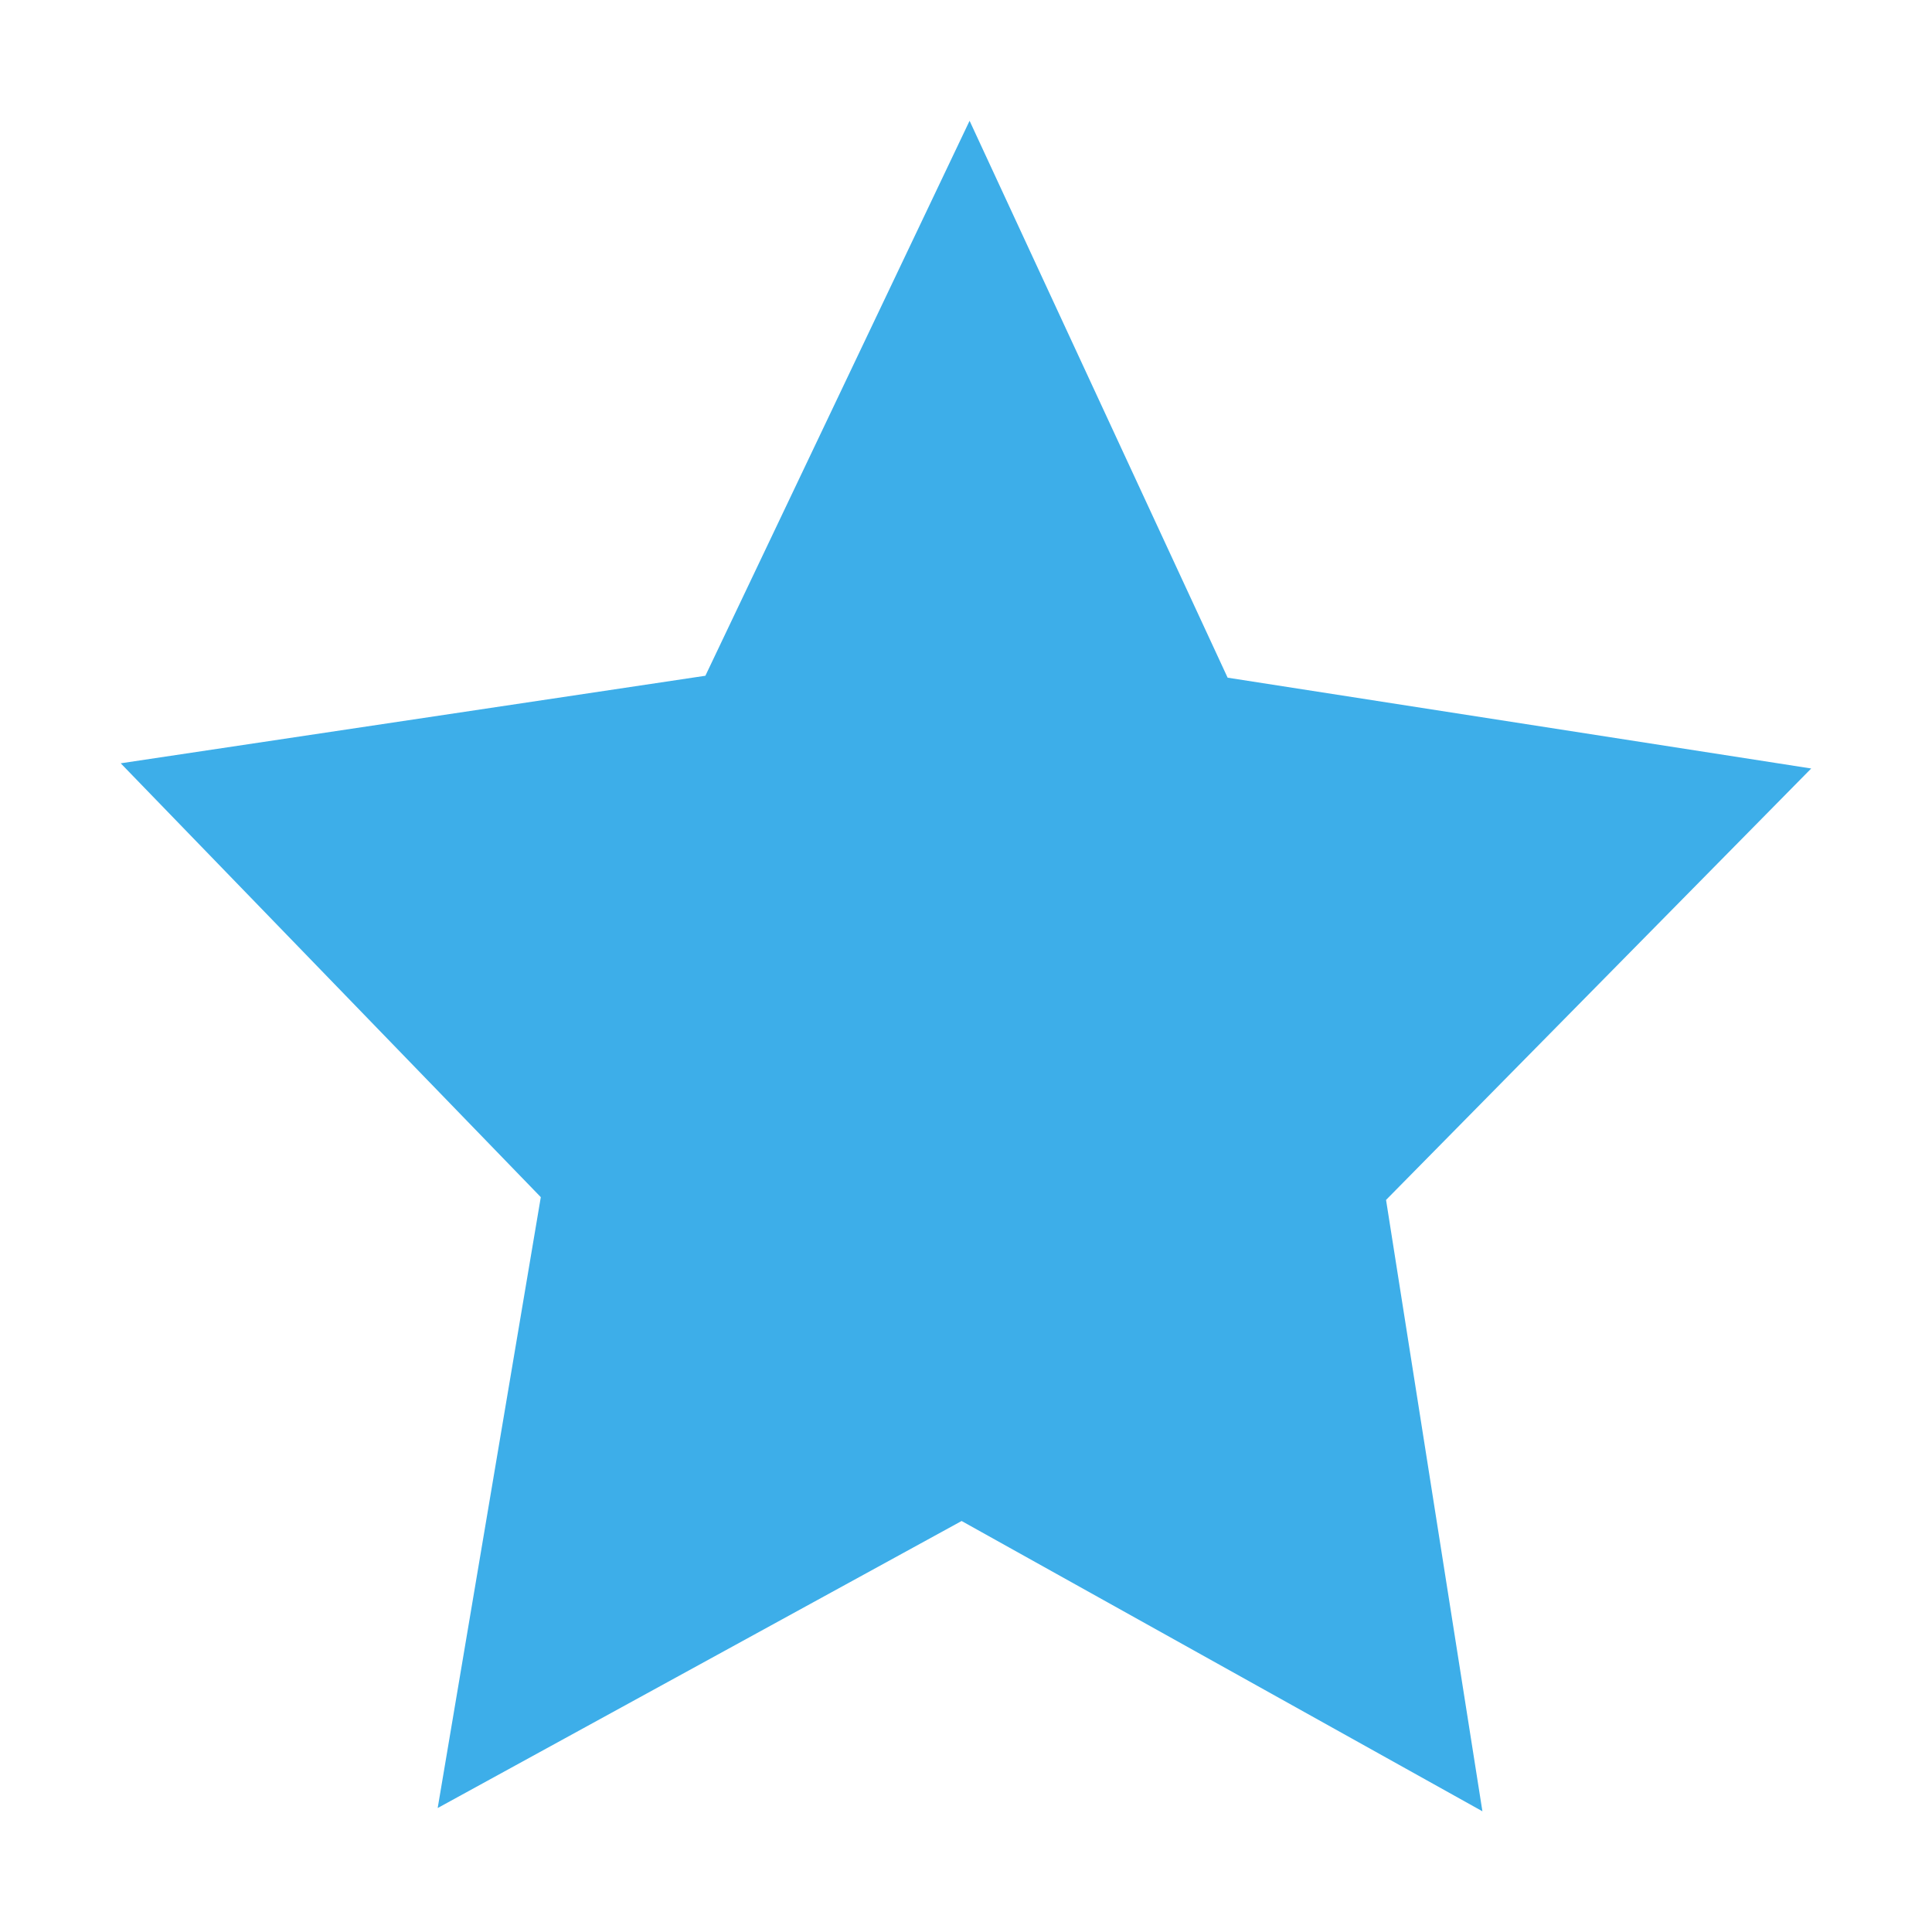
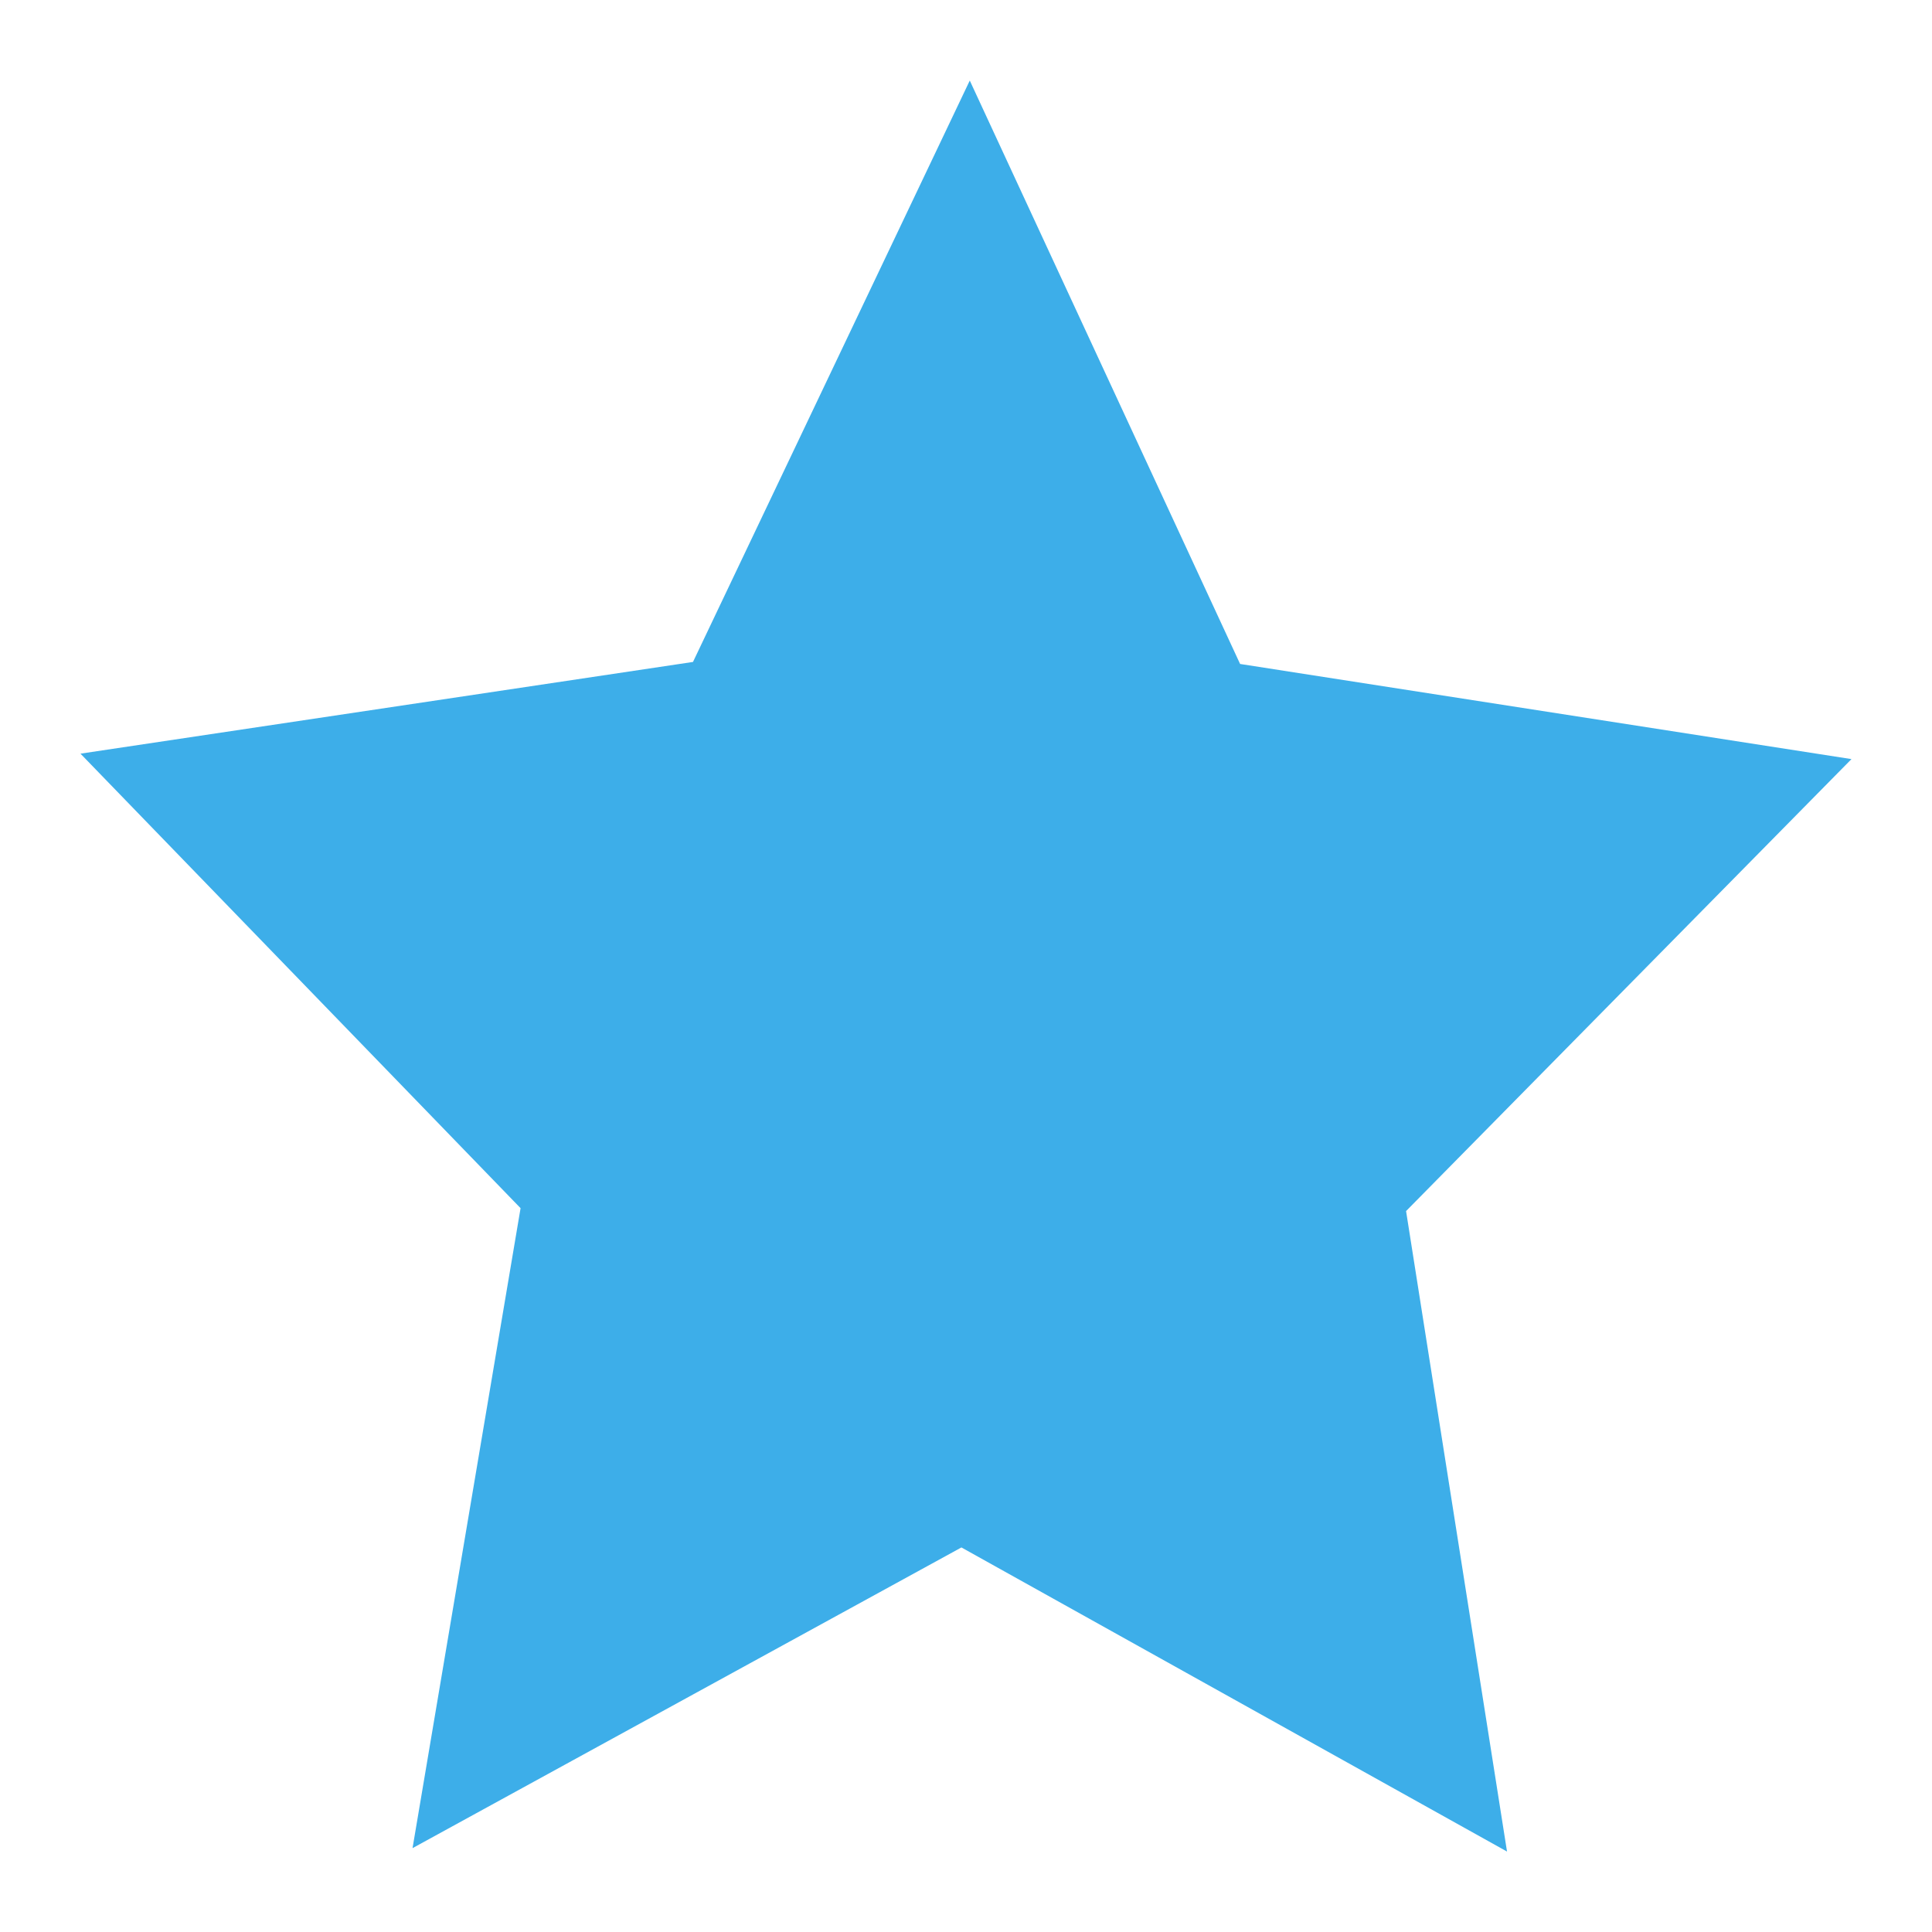
- <svg xmlns="http://www.w3.org/2000/svg" viewBox="0 0 16 16">
+ <svg xmlns="http://www.w3.org/2000/svg" viewBox="0 0 24 24" id="svg4197" version="1.1" width="24" height="24">
  <defs id="defs3051">
    <style type="text/css" id="current-color-scheme">
      .ColorScheme-Highlight {
        color:#3daee9;
      }
      </style>
  </defs>
-   <g transform="translate(-421.7143,-531.7907)">
-     <path style="fill:currentColor;fill-opacity:1;stroke:none" d="m 429.744,532.791 -2.188,4.596 -4.842,0.725 3.479,3.593 -0.854,5.059 4.339,-2.377 4.313,2.404 -0.798,-5.063 3.521,-3.573 -4.833,-0.752 z" id="path4277" class="ColorScheme-Highlight" />
+   <g transform="matrix(1.571429,0,0,1.571429,-663.2653,-836.2426)" id="g4201">
+     <path style="color:#3daee9;fill:currentColor;fill-opacity:1;stroke:none" d="m 429.744,532.791 -2.188,4.596 -4.842,0.725 3.479,3.593 -0.854,5.059 4.339,-2.377 4.313,2.404 -0.798,-5.063 3.521,-3.573 -4.833,-0.752 z" id="path4277" class="ColorScheme-Highlight" />
  </g>
</svg>
